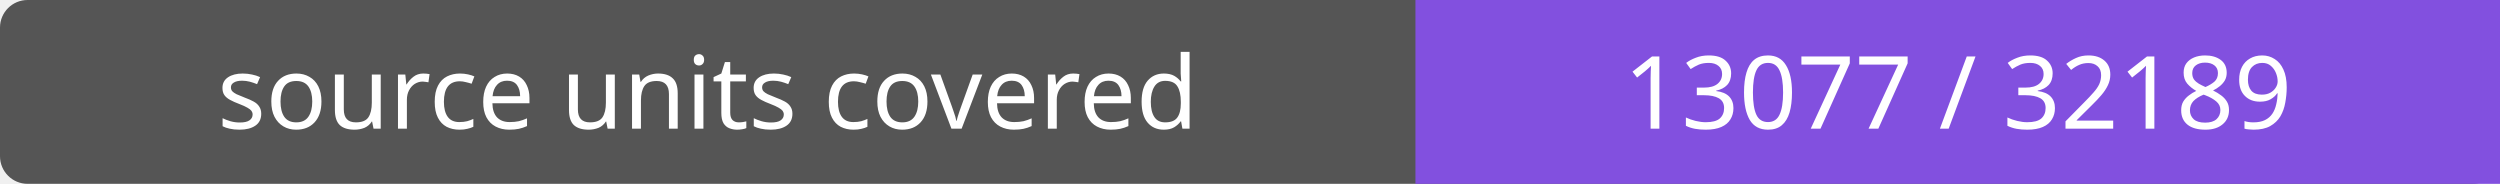
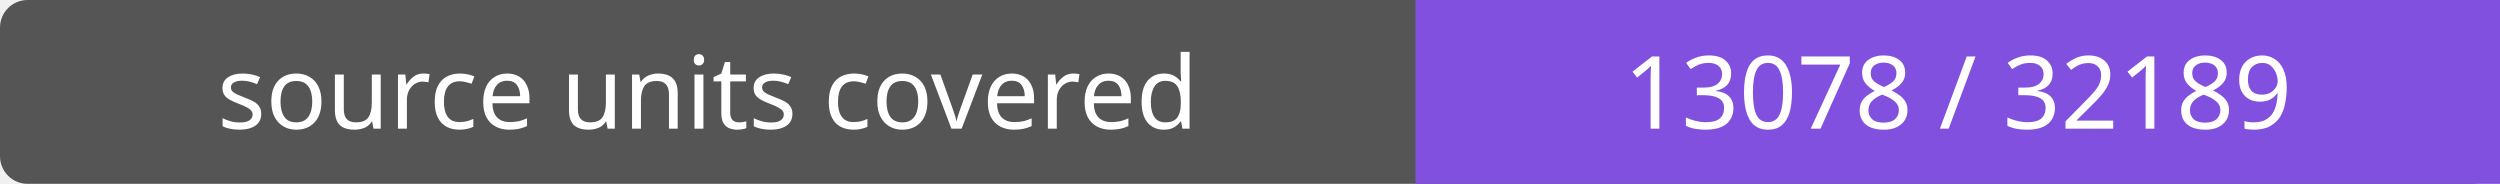
- <svg xmlns="http://www.w3.org/2000/svg" width="272" height="20" role="img" aria-label="source units covered: 13077 / 32189">
+ <svg xmlns="http://www.w3.org/2000/svg" width="272" height="20" role="img" aria-label="source units covered: 13078 / 32189">
  <rect width="272" height="20" rx="3" fill="#555" />
  <path fill="#8250df" d="M154 0h118v20H154z" />
  <g fill="#fff" text-anchor="middle" font-family="Verdana,sans-serif" font-size="11">
    <text x="77.0" y="14">source units covered</text>
-     <text x="213.0" y="14">13077 / 32189</text>
+     <text x="213.0" y="14">13078 / 32189</text>
  </g>
</svg>
